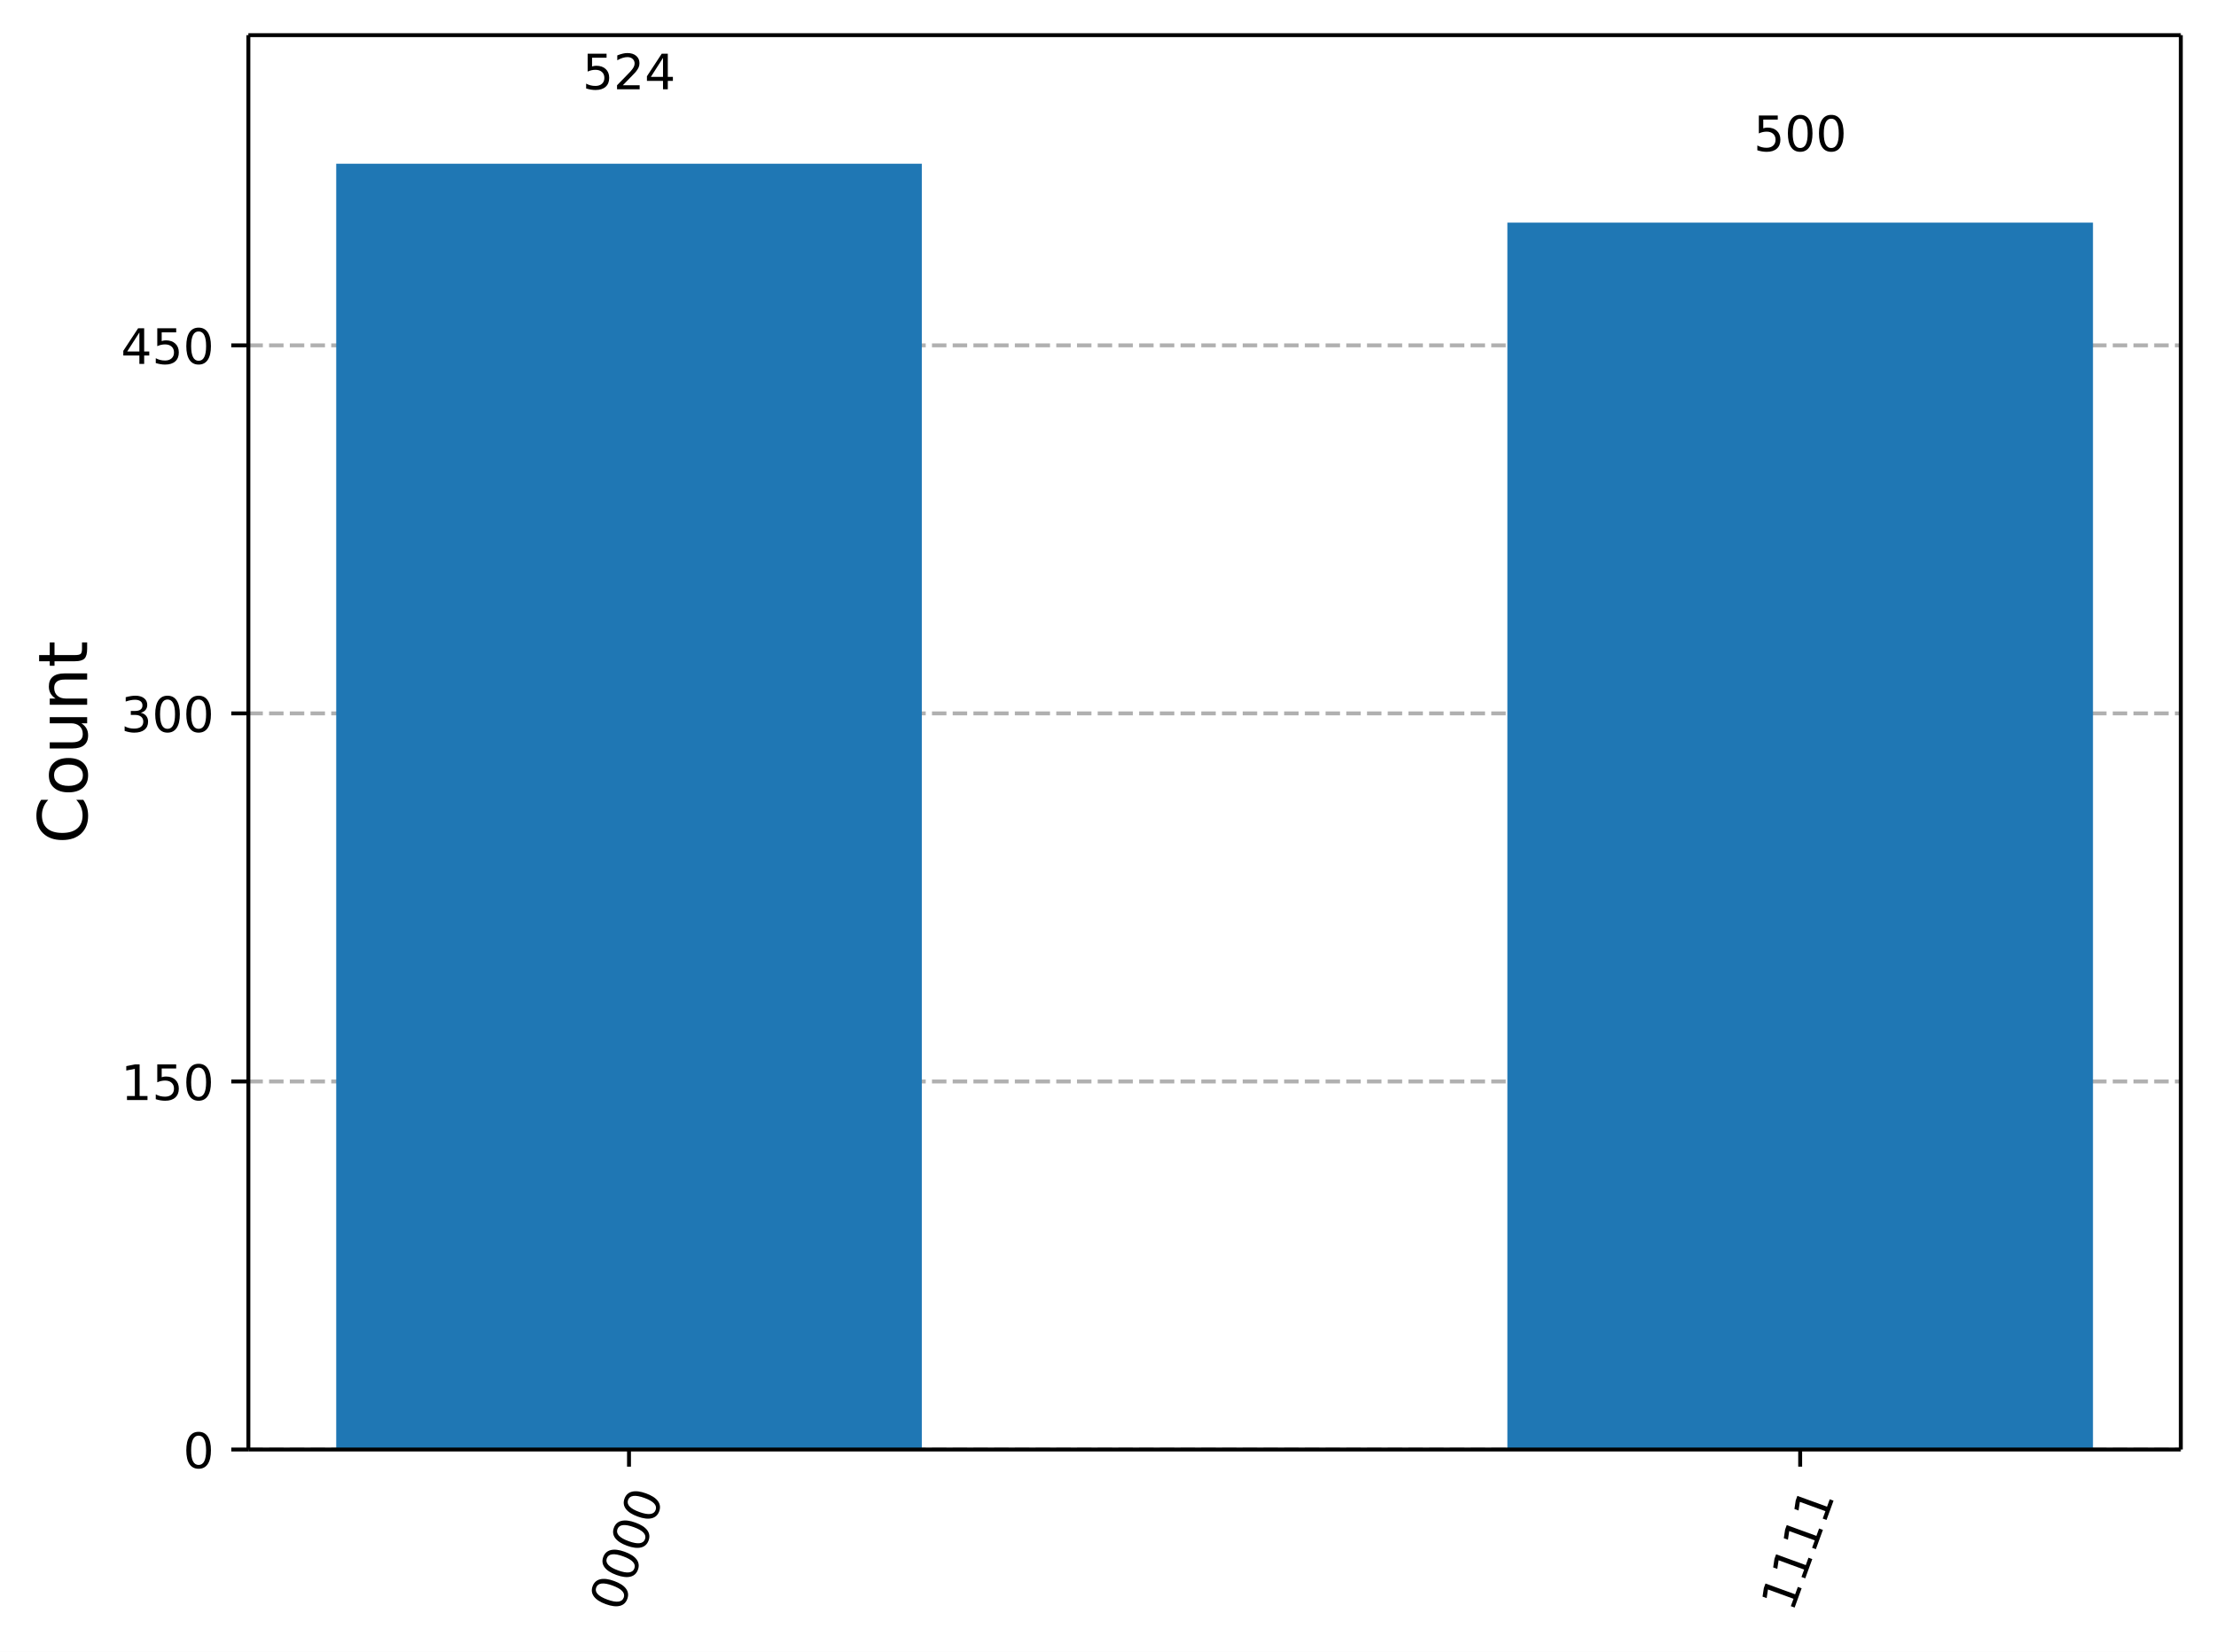
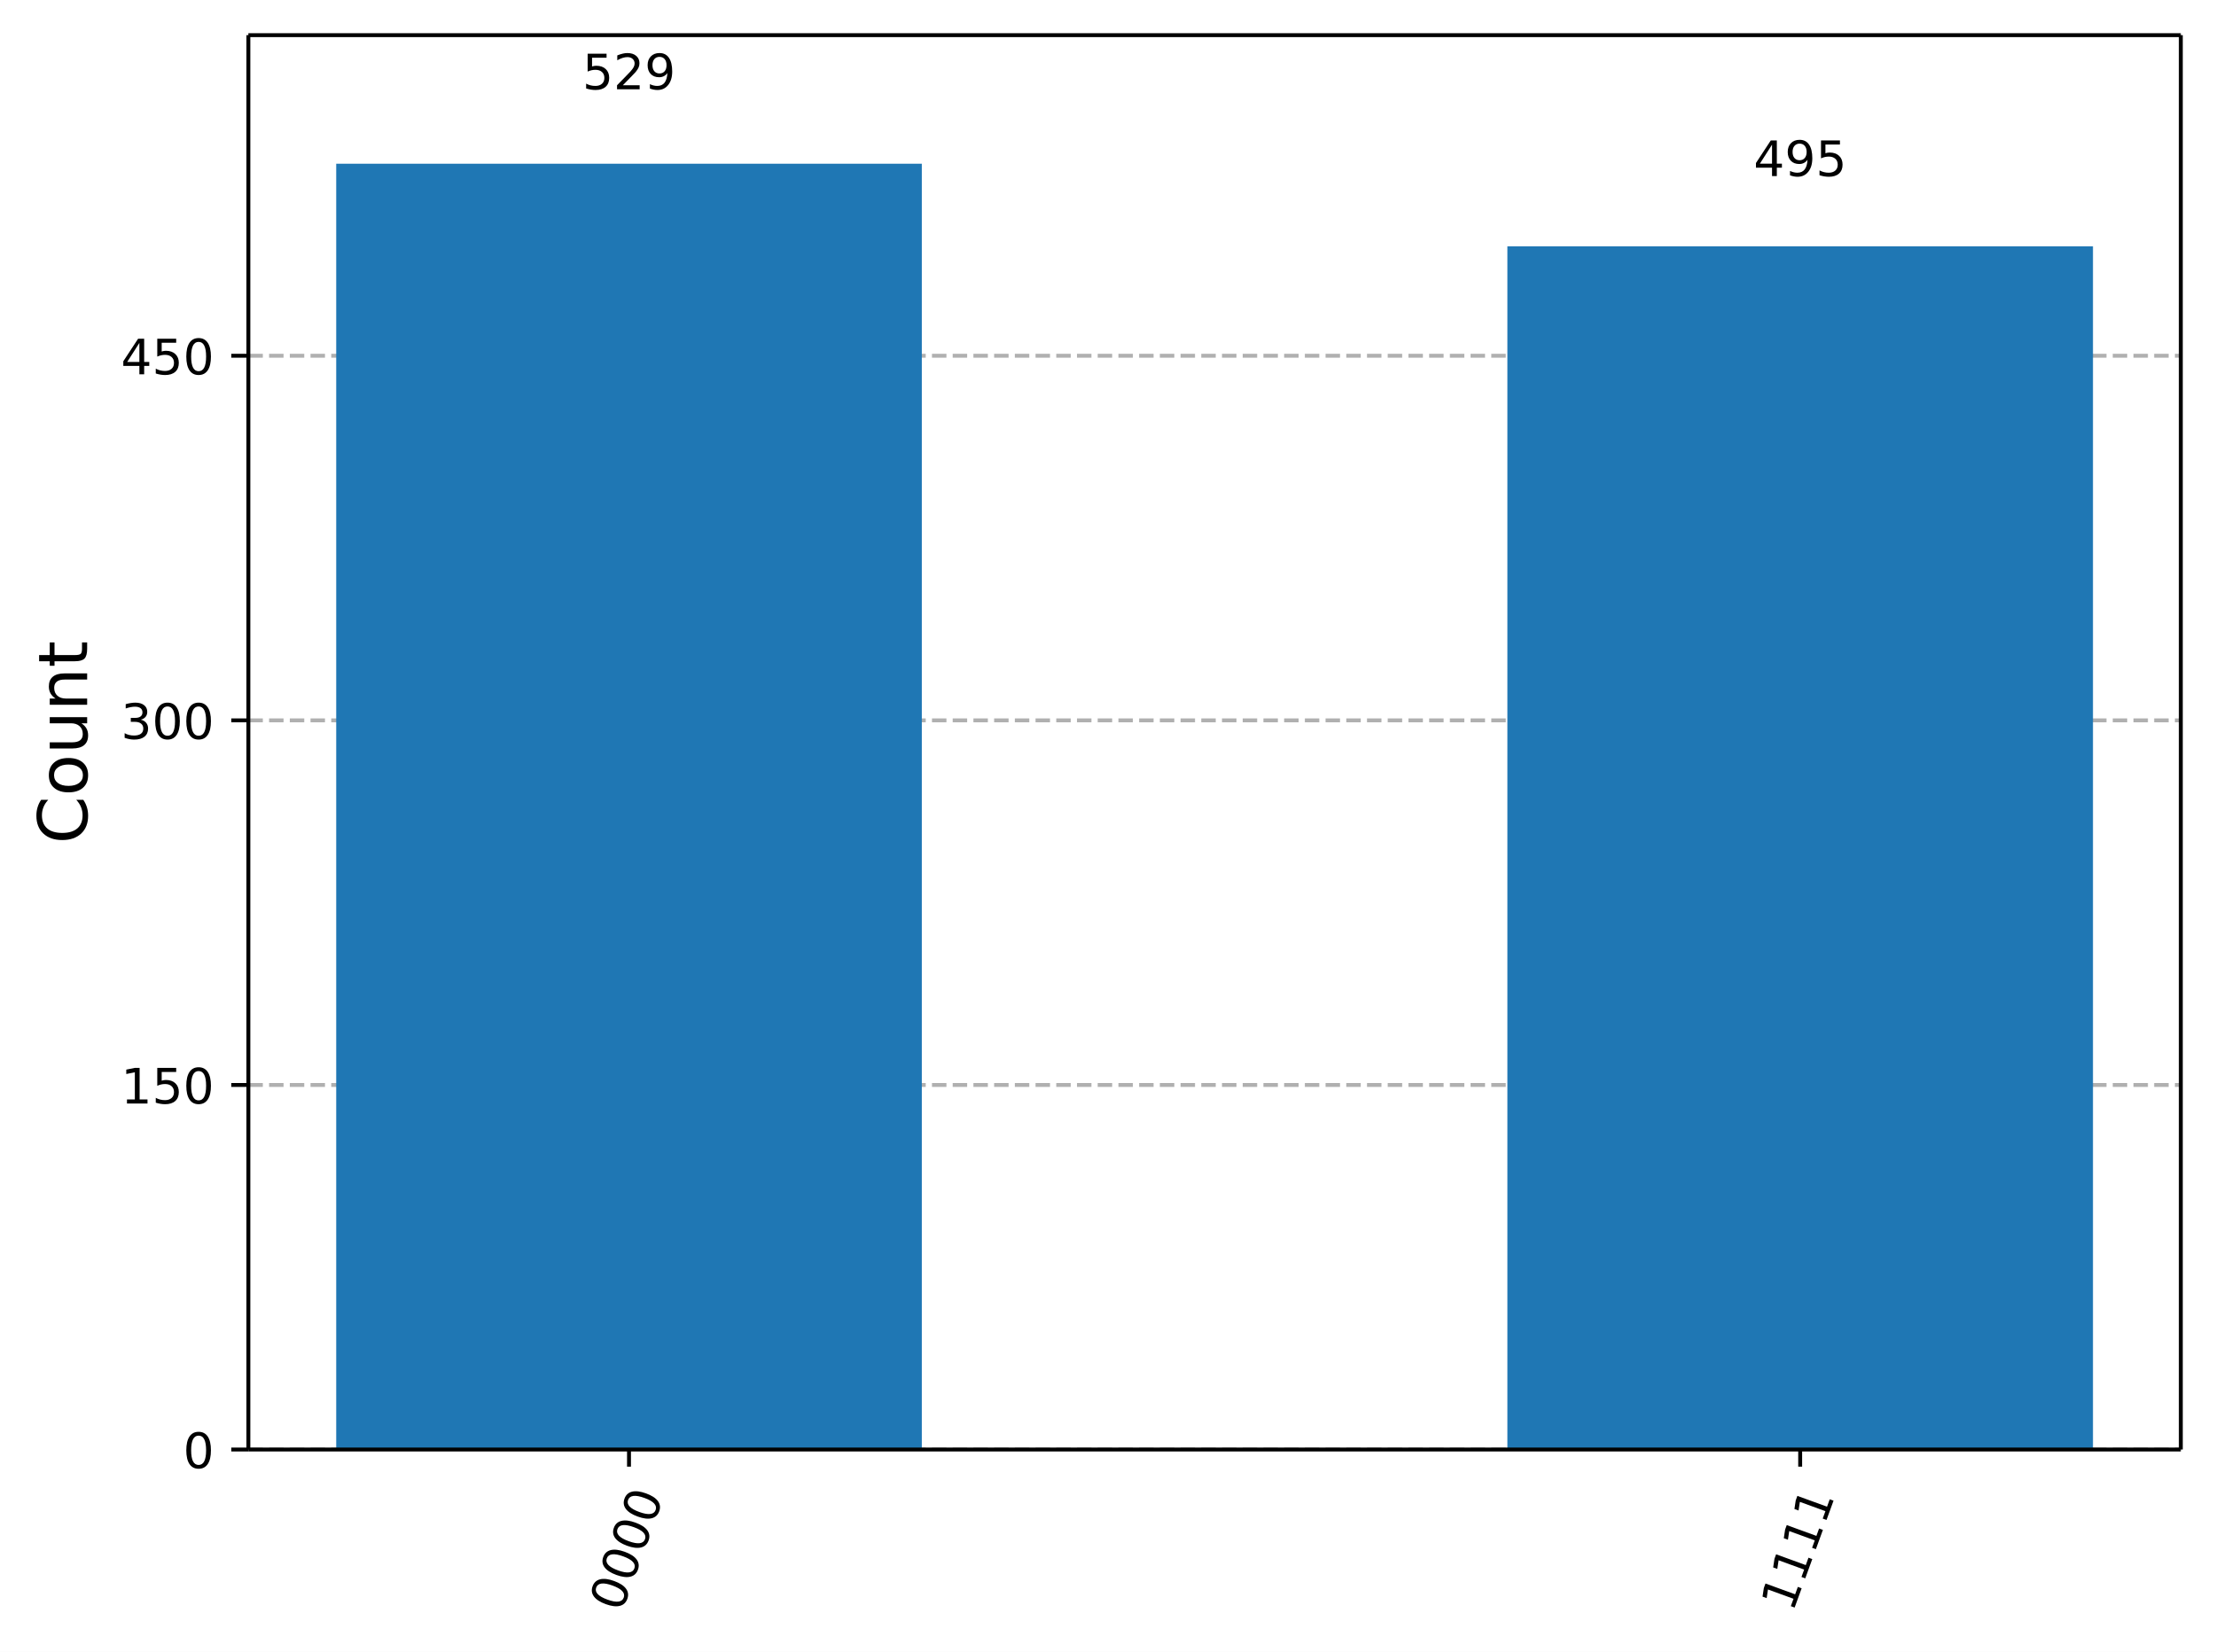
<svg xmlns="http://www.w3.org/2000/svg" xmlns:xlink="http://www.w3.org/1999/xlink" width="453.57pt" height="338.16pt" version="1.1" viewBox="0 0 453.57 338.16">
  <defs>
    <style type="text/css">*{stroke-linejoin: round; stroke-linecap: butt}</style>
  </defs>
  <path d="m0 338.16h453.57v-338.16h-453.57z" fill="#ffffff" />
  <path d="m50.837 296.73h395.53v-289.53h-395.53z" fill="#ffffff" />
  <defs>
    <path id="19d9161d748" d="m0 0v3.5" stroke="#000000" stroke-width=".8" />
  </defs>
  <use x="128.744" y="296.734" stroke="#000000" stroke-width=".8" xlink:href="#19d9161d748" />
  <g transform="translate(127.18 330.25) rotate(-70) scale(.1 -.1)">
    <defs>
      <path id="DejaVuSans-30" transform="scale(.015625)" d="m2034 4250q-487 0-733-480-245-479-245-1442 0-959 245-1439 246-480 733-480 491 0 736 480 246 480 246 1439 0 963-246 1442-245 480-736 480zm0 500q785 0 1199-621 414-620 414-1801 0-1178-414-1799-414-620-1199-620-784 0-1198 620-414 621-414 1799 0 1181 414 1801 414 621 1198 621z" />
    </defs>
    <use xlink:href="#DejaVuSans-30" />
    <use transform="translate(63.623)" xlink:href="#DejaVuSans-30" />
    <use transform="translate(127.25)" xlink:href="#DejaVuSans-30" />
    <use transform="translate(190.87)" xlink:href="#DejaVuSans-30" />
  </g>
  <use x="368.459" y="296.734" stroke="#000000" stroke-width=".8" xlink:href="#19d9161d748" />
  <g transform="translate(366.9 330.25) rotate(-70) scale(.1 -.1)">
    <defs>
      <path id="DejaVuSans-31" transform="scale(.015625)" d="m794 531h1031v3560l-1122-225v575l1116 225h631v-4135h1031v-531h-2687v531z" />
    </defs>
    <use xlink:href="#DejaVuSans-31" />
    <use transform="translate(63.623)" xlink:href="#DejaVuSans-31" />
    <use transform="translate(127.25)" xlink:href="#DejaVuSans-31" />
    <use transform="translate(190.87)" xlink:href="#DejaVuSans-31" />
  </g>
  <path d="m50.837 296.73h395.53" clip-path="url(#981ba6baa7c)" fill="none" stroke="#b0b0b0" stroke-dasharray="2.96,1.28" stroke-width=".8" />
  <defs>
    <path id="7298d997a34" d="m0 0h-3.5" stroke="#000000" stroke-width=".8" />
  </defs>
  <use x="50.837" y="296.734" stroke="#000000" stroke-width=".8" xlink:href="#7298d997a34" />
  <g transform="translate(37.474 300.53) scale(.1 -.1)">
    <use xlink:href="#DejaVuSans-30" />
  </g>
-   <path d="m50.837 221.39h395.53" clip-path="url(#981ba6baa7c)" fill="none" stroke="#b0b0b0" stroke-dasharray="2.96,1.28" stroke-width=".8" />
-   <use x="50.837" y="221.387" stroke="#000000" stroke-width=".8" xlink:href="#7298d997a34" />
-   <g transform="translate(24.749 225.19) scale(.1 -.1)">
+   <path d="m50.837 222.1h395.53" clip-path="url(#981ba6baa7c)" fill="none" stroke="#b0b0b0" stroke-dasharray="2.96,1.28" stroke-width=".8" />
+   <use x="50.837" y="222.099" stroke="#000000" stroke-width=".8" xlink:href="#7298d997a34" />
+   <g transform="translate(24.749 225.9) scale(.1 -.1)">
    <defs>
      <path id="DejaVuSans-35" transform="scale(.015625)" d="m691 4666h2478v-532h-1900v-1143q137 47 274 70 138 23 276 23 781 0 1237-428 457-428 457-1159 0-753-469-1171-469-417-1322-417-294 0-599 50-304 50-629 150v635q281-153 581-228t634-75q541 0 856 284 316 284 316 772 0 487-316 771-315 285-856 285-253 0-505-56-251-56-513-175v2344z" />
    </defs>
    <use xlink:href="#DejaVuSans-31" />
    <use transform="translate(63.623)" xlink:href="#DejaVuSans-35" />
    <use transform="translate(127.25)" xlink:href="#DejaVuSans-30" />
  </g>
-   <path d="m50.837 146.04h395.53" clip-path="url(#981ba6baa7c)" fill="none" stroke="#b0b0b0" stroke-dasharray="2.96,1.28" stroke-width=".8" />
-   <use x="50.837" y="146.04" stroke="#000000" stroke-width=".8" xlink:href="#7298d997a34" />
-   <g transform="translate(24.749 149.84) scale(.1 -.1)">
+   <path d="m50.837 147.46h395.53" clip-path="url(#981ba6baa7c)" fill="none" stroke="#b0b0b0" stroke-dasharray="2.96,1.28" stroke-width=".8" />
+   <use x="50.837" y="147.464" stroke="#000000" stroke-width=".8" xlink:href="#7298d997a34" />
+   <g transform="translate(24.749 151.26) scale(.1 -.1)">
    <defs>
      <path id="DejaVuSans-33" transform="scale(.015625)" d="m2597 2516q453-97 707-404 255-306 255-756 0-690-475-1069-475-378-1350-378-293 0-604 58t-642 174v609q262-153 574-231 313-78 654-78 593 0 904 234t311 681q0 413-289 645-289 233-804 233h-544v519h569q465 0 712 186t247 536q0 359-255 551-254 193-729 193-260 0-557-57-297-56-653-174v562q360 100 674 150t592 50q719 0 1137-327 419-326 419-882 0-388-222-655t-631-370z" />
    </defs>
    <use xlink:href="#DejaVuSans-33" />
    <use transform="translate(63.623)" xlink:href="#DejaVuSans-30" />
    <use transform="translate(127.25)" xlink:href="#DejaVuSans-30" />
  </g>
-   <path d="m50.837 70.693h395.53" clip-path="url(#981ba6baa7c)" fill="none" stroke="#b0b0b0" stroke-dasharray="2.96,1.28" stroke-width=".8" />
-   <use x="50.837" y="70.693" stroke="#000000" stroke-width=".8" xlink:href="#7298d997a34" />
-   <g transform="translate(24.749 74.492) scale(.1 -.1)">
+   <path d="m50.837 72.829h395.53" clip-path="url(#981ba6baa7c)" fill="none" stroke="#b0b0b0" stroke-dasharray="2.96,1.28" stroke-width=".8" />
+   <use x="50.837" y="72.829" stroke="#000000" stroke-width=".8" xlink:href="#7298d997a34" />
+   <g transform="translate(24.749 76.628) scale(.1 -.1)">
    <defs>
      <path id="DejaVuSans-34" transform="scale(.015625)" d="m2419 4116-1594-2491h1594v2491zm-166 550h794v-3041h666v-525h-666v-1100h-628v1100h-2106v609l1940 2957z" />
    </defs>
    <use xlink:href="#DejaVuSans-34" />
    <use transform="translate(63.623)" xlink:href="#DejaVuSans-35" />
    <use transform="translate(127.25)" xlink:href="#DejaVuSans-30" />
  </g>
  <g transform="translate(17.838 172.75) rotate(-90) scale(.14 -.14)">
    <defs>
      <path id="DejaVuSans-43" transform="scale(.015625)" d="m4122 4306v-665q-319 297-680 443-361 147-767 147-800 0-1225-489t-425-1414q0-922 425-1411t1225-489q406 0 767 147t680 444v-660q-331-225-702-338-370-112-782-112-1060 0-1670 648-609 649-609 1771 0 1125 609 1773 610 649 1670 649 418 0 788-111 371-111 696-333z" />
      <path id="DejaVuSans-6f" transform="scale(.015625)" d="m1959 3097q-462 0-731-361t-269-989 267-989q268-361 733-361 460 0 728 362 269 363 269 988 0 622-269 986-268 364-728 364zm0 487q750 0 1178-488 429-487 429-1349 0-859-429-1349-428-489-1178-489-753 0-1180 489-426 490-426 1349 0 862 426 1349 427 488 1180 488z" />
      <path id="DejaVuSans-75" transform="scale(.015625)" d="m544 1381v2119h575v-2097q0-497 193-746 194-248 582-248 465 0 735 297 271 297 271 810v1984h575v-3500h-575v538q-209-319-486-474-276-155-642-155-603 0-916 375-312 375-312 1097zm1447 2203z" />
      <path id="DejaVuSans-6e" transform="scale(.015625)" d="m3513 2113v-2113h-575v2094q0 497-194 743-194 247-581 247-466 0-735-297-269-296-269-809v-1978h-578v3500h578v-544q207 316 486 472 280 156 646 156 603 0 912-373 310-373 310-1098z" />
      <path id="DejaVuSans-74" transform="scale(.015625)" d="m1172 4494v-994h1184v-447h-1184v-1900q0-428 117-550t477-122h590v-481h-590q-666 0-919 248-253 249-253 905v1900h-422v447h422v994h578z" />
    </defs>
    <use xlink:href="#DejaVuSans-43" />
    <use transform="translate(69.824)" xlink:href="#DejaVuSans-6f" />
    <use transform="translate(131.01)" xlink:href="#DejaVuSans-75" />
    <use transform="translate(194.38)" xlink:href="#DejaVuSans-6e" />
    <use transform="translate(257.76)" xlink:href="#DejaVuSans-74" />
  </g>
  <path d="m68.816 296.73h119.86v-263.21h-119.86z" clip-path="url(#981ba6baa7c)" fill="#1f77b4" />
-   <path d="m308.53 296.73h119.86v-251.16h-119.86z" clip-path="url(#981ba6baa7c)" fill="#1f77b4" />
+   <path d="m308.53 296.73h119.86v-246.3h-119.86z" clip-path="url(#981ba6baa7c)" fill="#1f77b4" />
  <path d="m50.837 296.73v-289.53" fill="none" stroke="#000000" stroke-linecap="square" stroke-width=".8" />
  <path d="m446.37 296.73v-289.53" fill="none" stroke="#000000" stroke-linecap="square" stroke-width=".8" />
  <path d="m50.837 296.73h395.53" fill="none" stroke="#000000" stroke-linecap="square" stroke-width=".8" />
  <path d="m50.837 7.2h395.53" fill="none" stroke="#000000" stroke-linecap="square" stroke-width=".8" />
  <g transform="translate(119.2 18.281) scale(.1 -.1)">
    <defs>
      <path id="DejaVuSans-32" transform="scale(.015625)" d="m1228 531h2203v-531h-2962v531q359 372 979 998 621 627 780 809 303 340 423 576 121 236 121 464 0 372-261 606-261 235-680 235-297 0-627-103-329-103-704-313v638q381 153 712 231 332 78 607 78 725 0 1156-363 431-362 431-968 0-288-108-546-107-257-392-607-78-91-497-524-418-433-1181-1211z" />
+       <path id="DejaVuSans-39" transform="scale(.015625)" d="m703 97v575q238-113 481-172 244-59 479-59 625 0 954 420 330 420 377 1277-181-269-460-413-278-144-615-144-700 0-1108 423-408 424-408 1159 0 718 425 1152 425 435 1131 435 810 0 1236-621 427-620 427-1801 0-1103-524-1761-523-658-1407-658-238 0-482 47-243 47-506 141zm1256 1978q425 0 673 290 249 291 249 798 0 503-249 795-248 292-673 292t-673-292-248-795q0-507 248-798 248-290 673-290z" />
    </defs>
    <use xlink:href="#DejaVuSans-35" />
    <use transform="translate(63.623)" xlink:href="#DejaVuSans-32" />
-     <use transform="translate(127.25)" xlink:href="#DejaVuSans-34" />
+     <use transform="translate(127.25)" xlink:href="#DejaVuSans-39" />
  </g>
-   <g transform="translate(358.92 30.939) scale(.1 -.1)">
-     <use xlink:href="#DejaVuSans-35" />
-     <use transform="translate(63.623)" xlink:href="#DejaVuSans-30" />
-     <use transform="translate(127.25)" xlink:href="#DejaVuSans-30" />
+   <g transform="translate(358.92 36.044) scale(.1 -.1)">
+     <use xlink:href="#DejaVuSans-34" />
+     <use transform="translate(63.623)" xlink:href="#DejaVuSans-39" />
+     <use transform="translate(127.25)" xlink:href="#DejaVuSans-35" />
  </g>
  <defs>
    <clipPath id="981ba6baa7c">
      <rect x="50.837" y="7.2" width="395.53" height="289.53" />
    </clipPath>
  </defs>
</svg>
